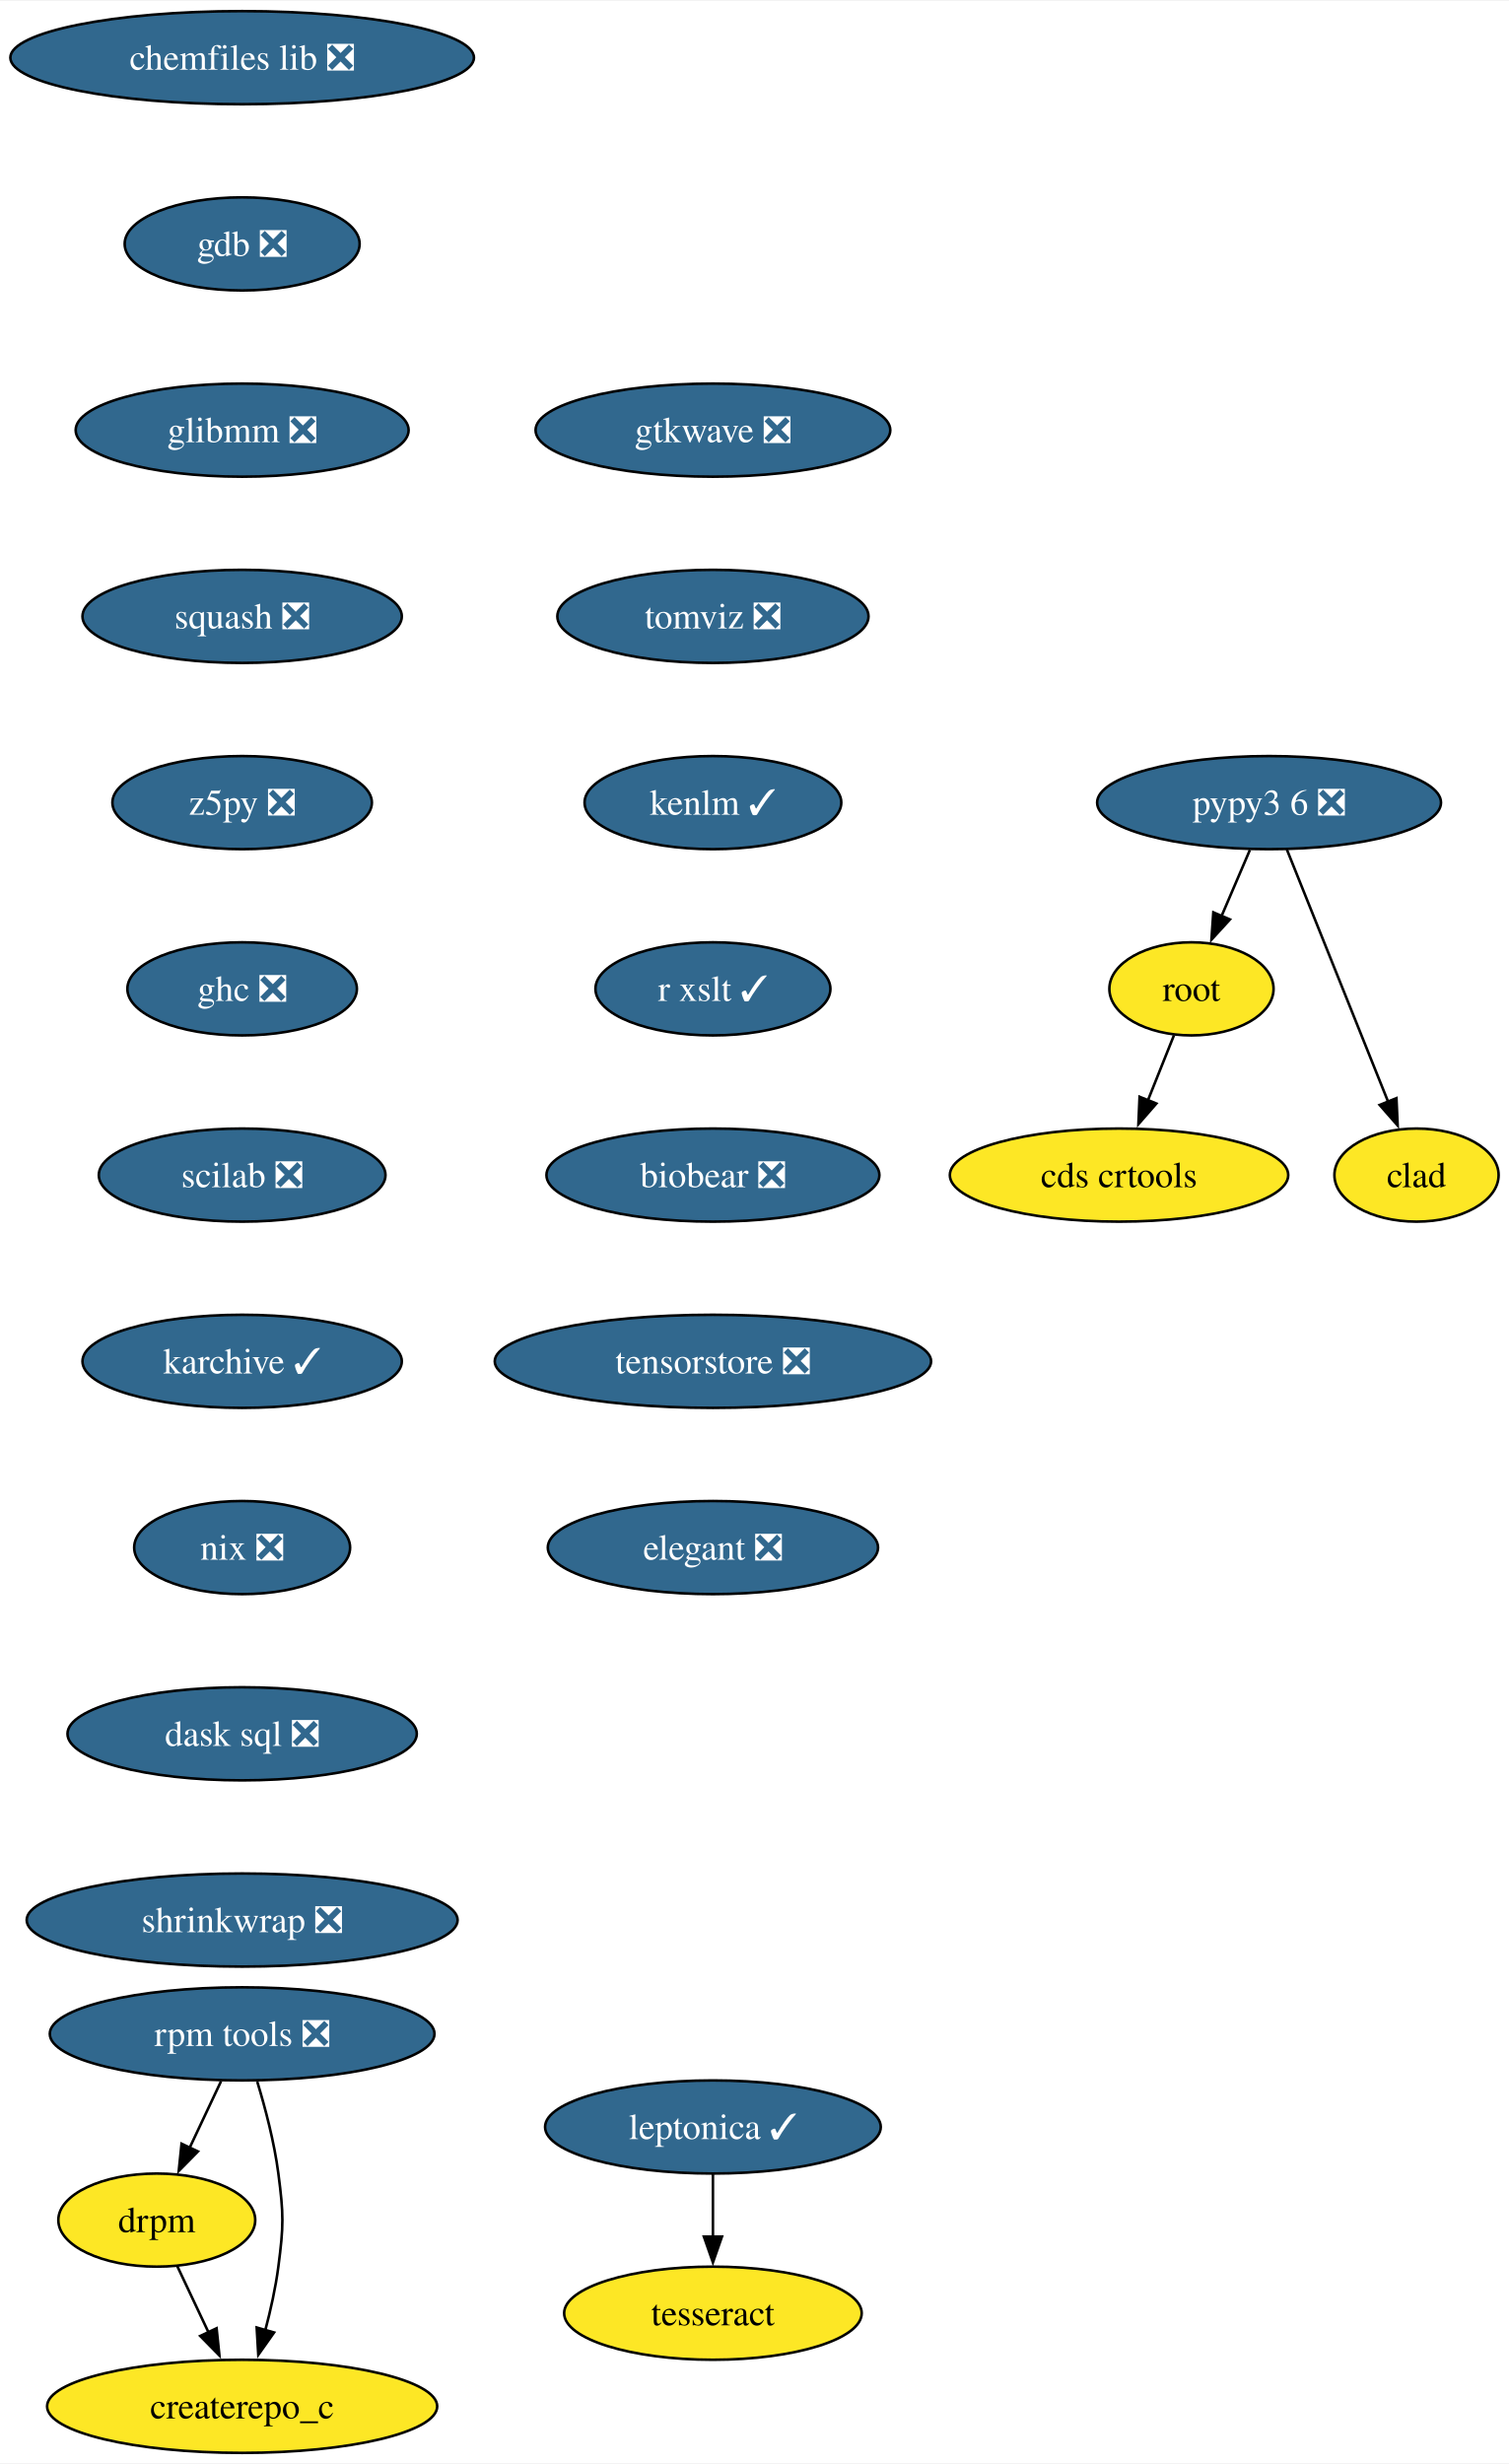
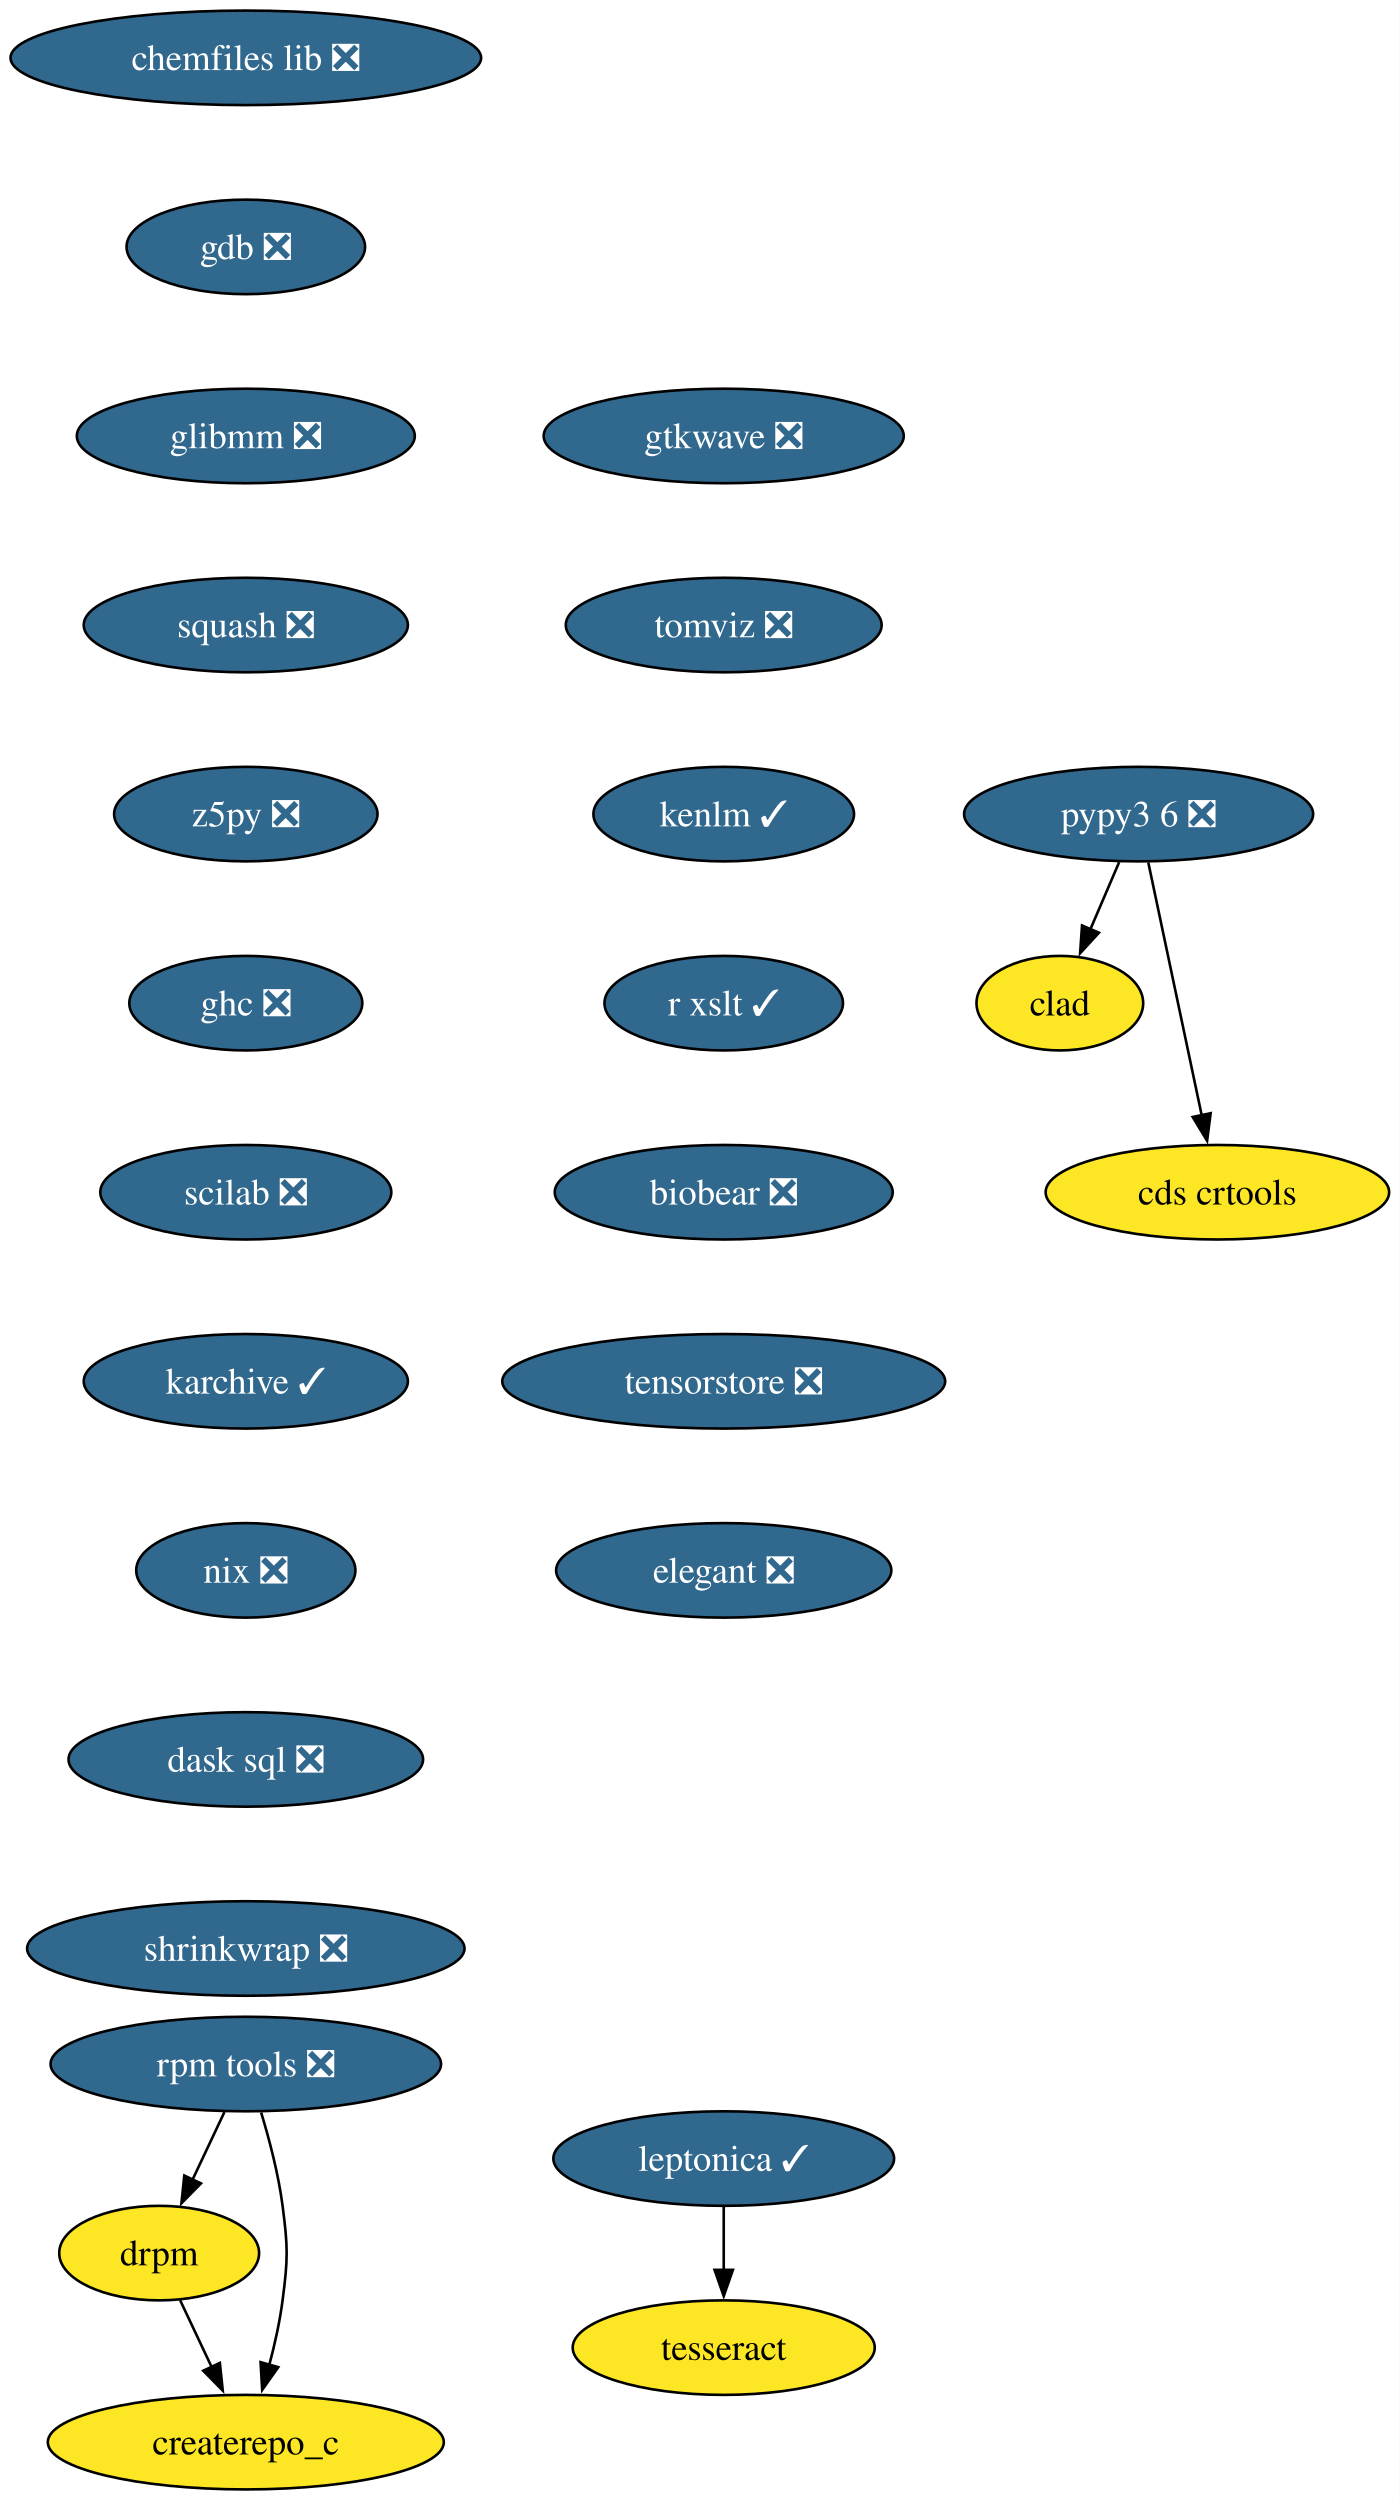
- <svg xmlns="http://www.w3.org/2000/svg" xmlns:xlink="http://www.w3.org/1999/xlink" width="583pt" height="952pt" viewBox="0.00 0.00 583.36 952.00">
+ <svg xmlns="http://www.w3.org/2000/svg" xmlns:xlink="http://www.w3.org/1999/xlink" width="533pt" height="952pt" viewBox="0.00 0.00 533.03 952.00">
  <g id="graph0" class="graph" transform="scale(1 1) rotate(0) translate(4 948)">
-     <polygon fill="white" stroke="none" points="-4,4 -4,-948 579.36,-948 579.36,4 -4,4" />
+     <polygon fill="white" stroke="none" points="-4,4 -4,-948 529.03,-948 529.03,4 -4,4" />
    <g id="node1" class="node">
      <g id="a_node1">
        <a xlink:href="https://github.com/conda-forge/chemfiles-lib-feedstock/pull/53" xlink:title="chemfiles lib ❎">
          <ellipse fill="#31688e" stroke="black" cx="89.61" cy="-926" rx="89.61" ry="18" />
          <text text-anchor="middle" x="89.61" y="-921.33" font-family="Times,serif" font-size="14.00" fill="white">chemfiles lib ❎</text>
        </a>
      </g>
    </g>
    <g id="node2" class="node">
      <g id="a_node2">
        <a xlink:href="https://github.com/conda-forge/gdb-feedstock/pull/75" xlink:title="gdb ❎">
          <ellipse fill="#31688e" stroke="black" cx="89.61" cy="-854" rx="45.42" ry="18" />
          <text text-anchor="middle" x="89.61" y="-849.33" font-family="Times,serif" font-size="14.00" fill="white">gdb ❎</text>
        </a>
      </g>
    </g>
    <g id="node3" class="node">
      <g id="a_node3">
        <a xlink:href="https://github.com/conda-forge/glibmm-feedstock/pull/34" xlink:title="glibmm ❎">
          <ellipse fill="#31688e" stroke="black" cx="89.61" cy="-782" rx="64.36" ry="18" />
          <text text-anchor="middle" x="89.61" y="-777.33" font-family="Times,serif" font-size="14.00" fill="white">glibmm ❎</text>
        </a>
      </g>
    </g>
    <g id="node4" class="node">
      <g id="a_node4">
        <a xlink:href="https://github.com/conda-forge/squash-feedstock/pull/8" xlink:title="squash ❎">
          <ellipse fill="#31688e" stroke="black" cx="89.61" cy="-710" rx="61.73" ry="18" />
          <text text-anchor="middle" x="89.61" y="-705.33" font-family="Times,serif" font-size="14.00" fill="white">squash ❎</text>
        </a>
      </g>
    </g>
    <g id="node5" class="node">
      <g id="a_node5">
        <a xlink:href="https://github.com/conda-forge/z5py-feedstock/pull/70" xlink:title="z5py ❎">
          <ellipse fill="#31688e" stroke="black" cx="89.61" cy="-638" rx="50.16" ry="18" />
          <text text-anchor="middle" x="89.61" y="-633.33" font-family="Times,serif" font-size="14.00" fill="white">z5py ❎</text>
        </a>
      </g>
    </g>
    <g id="node8" class="node">
      <g id="a_node8">
        <a xlink:href="https://github.com/conda-forge/ghc-feedstock/pull/44" xlink:title="ghc ❎">
          <ellipse fill="#31688e" stroke="black" cx="89.61" cy="-566" rx="44.37" ry="18" />
          <text text-anchor="middle" x="89.61" y="-561.33" font-family="Times,serif" font-size="14.00" fill="white">ghc ❎</text>
        </a>
      </g>
    </g>
    <g id="node6" class="node">
      <g id="a_node6">
        <a xlink:href="https://github.com/conda-forge/leptonica-feedstock/pull/51" xlink:title="leptonica ✓">
          <ellipse fill="#31688e" stroke="black" cx="271.61" cy="-126" rx="64.89" ry="18" />
          <text text-anchor="middle" x="271.61" y="-121.33" font-family="Times,serif" font-size="14.00" fill="white">leptonica ✓</text>
        </a>
      </g>
    </g>
    <g id="node7" class="node">
      <g id="a_node7">
        <a xlink:href="https://github.com/conda-forge/tesseract-feedstock" xlink:title="tesseract">
          <ellipse fill="#fde725" stroke="black" cx="271.61" cy="-54" rx="57.52" ry="18" />
          <text text-anchor="middle" x="271.61" y="-49.33" font-family="Times,serif" font-size="14.00">tesseract</text>
        </a>
      </g>
    </g>
    <g id="edge5" class="edge">
      <path fill="none" stroke="black" d="M271.61,-107.7C271.61,-100.41 271.61,-91.73 271.61,-83.54" />
      <polygon fill="black" stroke="black" points="275.11,-83.62 271.61,-73.62 268.11,-83.62 275.11,-83.62" />
    </g>
    <g id="node9" class="node">
      <g id="a_node9">
        <a xlink:href="https://github.com/conda-forge/scilab-feedstock/pull/55" xlink:title="scilab ❎">
          <ellipse fill="#31688e" stroke="black" cx="89.61" cy="-494" rx="55.42" ry="18" />
          <text text-anchor="middle" x="89.61" y="-489.32" font-family="Times,serif" font-size="14.00" fill="white">scilab ❎</text>
        </a>
      </g>
    </g>
-     <g id="node12" class="node">
-       <g id="a_node12">
+     <g id="node10" class="node">
+       <g id="a_node10">
        <a xlink:href="https://github.com/conda-forge/karchive-feedstock/pull/22" xlink:title="karchive ✓">
          <ellipse fill="#31688e" stroke="black" cx="89.61" cy="-422" rx="61.73" ry="18" />
          <text text-anchor="middle" x="89.61" y="-417.32" font-family="Times,serif" font-size="14.00" fill="white">karchive ✓</text>
        </a>
      </g>
    </g>
-     <g id="node10" class="node">
-       <g id="a_node10">
-         <a xlink:href="https://github.com/conda-forge/root-feedstock" xlink:title="root">
-           <ellipse fill="#fde725" stroke="black" cx="456.61" cy="-566" rx="31.74" ry="18" />
-           <text text-anchor="middle" x="456.61" y="-561.33" font-family="Times,serif" font-size="14.00">root</text>
-         </a>
-       </g>
-     </g>
-     <g id="node11" class="node">
-       <g id="a_node11">
-         <a xlink:href="https://github.com/conda-forge/cds-crtools-feedstock" xlink:title="cds crtools">
-           <ellipse fill="#fde725" stroke="black" cx="428.61" cy="-494" rx="65.41" ry="18" />
-           <text text-anchor="middle" x="428.61" y="-489.32" font-family="Times,serif" font-size="14.00">cds crtools</text>
-         </a>
-       </g>
-     </g>
-     <g id="edge8" class="edge">
-       <path fill="none" stroke="black" d="M449.84,-548.05C446.82,-540.52 443.19,-531.44 439.79,-522.94" />
-       <polygon fill="black" stroke="black" points="443.05,-521.67 436.09,-513.68 436.55,-524.27 443.05,-521.67" />
-     </g>
-     <g id="node15" class="node">
-       <g id="a_node15">
+     <g id="node14" class="node">
+       <g id="a_node14">
        <a xlink:href="https://github.com/conda-forge/nix-feedstock/pull/27" xlink:title="nix ❎">
          <ellipse fill="#31688e" stroke="black" cx="89.61" cy="-350" rx="41.74" ry="18" />
          <text text-anchor="middle" x="89.61" y="-345.32" font-family="Times,serif" font-size="14.00" fill="white">nix ❎</text>
        </a>
      </g>
    </g>
+     <g id="node11" class="node">
+       <g id="a_node11">
+         <a xlink:href="https://github.com/conda-forge/pypy3.6-feedstock/pull/122" xlink:title="pypy3 6 ❎">
+           <ellipse fill="#31688e" stroke="black" cx="429.61" cy="-638" rx="66.47" ry="18" />
+           <text text-anchor="middle" x="429.61" y="-633.33" font-family="Times,serif" font-size="14.00" fill="white">pypy3 6 ❎</text>
+         </a>
+       </g>
+     </g>
+     <g id="node12" class="node">
+       <g id="a_node12">
+         <a xlink:href="https://github.com/conda-forge/clad-feedstock" xlink:title="clad">
+           <ellipse fill="#fde725" stroke="black" cx="399.61" cy="-566" rx="31.74" ry="18" />
+           <text text-anchor="middle" x="399.61" y="-561.33" font-family="Times,serif" font-size="14.00">clad</text>
+         </a>
+       </g>
+     </g>
+     <g id="edge9" class="edge">
+       <path fill="none" stroke="black" d="M422.2,-619.7C418.88,-611.95 414.89,-602.64 411.19,-594.02" />
+       <polygon fill="black" stroke="black" points="414.49,-592.83 407.33,-585.01 408.06,-595.58 414.49,-592.83" />
+     </g>
    <g id="node13" class="node">
      <g id="a_node13">
-         <a xlink:href="https://github.com/conda-forge/pypy3.6-feedstock/pull/122" xlink:title="pypy3 6 ❎">
-           <ellipse fill="#31688e" stroke="black" cx="486.61" cy="-638" rx="66.47" ry="18" />
-           <text text-anchor="middle" x="486.61" y="-633.33" font-family="Times,serif" font-size="14.00" fill="white">pypy3 6 ❎</text>
+         <a xlink:href="https://github.com/conda-forge/cds-crtools-feedstock" xlink:title="cds crtools">
+           <ellipse fill="#fde725" stroke="black" cx="459.61" cy="-494" rx="65.41" ry="18" />
+           <text text-anchor="middle" x="459.61" y="-489.32" font-family="Times,serif" font-size="14.00">cds crtools</text>
        </a>
      </g>
    </g>
    <g id="edge10" class="edge">
-       <path fill="none" stroke="black" d="M479.2,-619.7C475.88,-611.95 471.89,-602.64 468.19,-594.02" />
-       <polygon fill="black" stroke="black" points="471.49,-592.83 464.33,-585.01 465.06,-595.58 471.49,-592.83" />
-     </g>
-     <g id="node14" class="node">
-       <g id="a_node14">
-         <a xlink:href="https://github.com/conda-forge/clad-feedstock" xlink:title="clad">
-           <ellipse fill="#fde725" stroke="black" cx="543.61" cy="-494" rx="31.74" ry="18" />
-           <text text-anchor="middle" x="543.61" y="-489.32" font-family="Times,serif" font-size="14.00">clad</text>
-         </a>
-       </g>
-     </g>
-     <g id="edge11" class="edge">
-       <path fill="none" stroke="black" d="M493.49,-619.87C503.21,-595.65 521.09,-551.12 532.65,-522.31" />
-       <polygon fill="black" stroke="black" points="535.85,-523.74 536.33,-513.15 529.35,-521.13 535.85,-523.74" />
-     </g>
-     <g id="node16" class="node">
-       <g id="a_node16">
+       <path fill="none" stroke="black" d="M433.29,-619.59C438.38,-595.5 447.62,-551.75 453.69,-523.03" />
+       <polygon fill="black" stroke="black" points="457.04,-524.1 455.69,-513.59 450.2,-522.65 457.04,-524.1" />
+     </g>
+     <g id="node15" class="node">
+       <g id="a_node15">
        <a xlink:href="https://github.com/conda-forge/dask-sql-feedstock/pull/87" xlink:title="dask sql ❎">
          <ellipse fill="#31688e" stroke="black" cx="89.61" cy="-278" rx="67.52" ry="18" />
          <text text-anchor="middle" x="89.61" y="-273.32" font-family="Times,serif" font-size="14.00" fill="white">dask sql ❎</text>
        </a>
      </g>
    </g>
-     <g id="node20" class="node">
-       <g id="a_node20">
+     <g id="node19" class="node">
+       <g id="a_node19">
        <a xlink:href="https://github.com/conda-forge/shrinkwrap-feedstock/pull/7" xlink:title="shrinkwrap ❎">
          <ellipse fill="#31688e" stroke="black" cx="89.61" cy="-206" rx="83.3" ry="18" />
          <text text-anchor="middle" x="89.61" y="-201.32" font-family="Times,serif" font-size="14.00" fill="white">shrinkwrap ❎</text>
        </a>
      </g>
    </g>
-     <g id="node17" class="node">
-       <g id="a_node17">
+     <g id="node16" class="node">
+       <g id="a_node16">
        <a xlink:href="https://github.com/conda-forge/rpm-tools-feedstock/pull/39" xlink:title="rpm tools ❎">
          <ellipse fill="#31688e" stroke="black" cx="89.61" cy="-162" rx="74.36" ry="18" />
          <text text-anchor="middle" x="89.61" y="-157.32" font-family="Times,serif" font-size="14.00" fill="white">rpm tools ❎</text>
        </a>
      </g>
    </g>
-     <g id="node18" class="node">
-       <g id="a_node18">
+     <g id="node17" class="node">
+       <g id="a_node17">
        <a xlink:href="https://github.com/conda-forge/drpm-feedstock" xlink:title="drpm">
          <ellipse fill="#fde725" stroke="black" cx="56.61" cy="-90" rx="38.06" ry="18" />
          <text text-anchor="middle" x="56.61" y="-85.33" font-family="Times,serif" font-size="14.00">drpm</text>
        </a>
      </g>
    </g>
-     <g id="edge14" class="edge">
+     <g id="edge13" class="edge">
      <path fill="none" stroke="black" d="M81.46,-143.7C77.81,-135.95 73.42,-126.64 69.35,-118.02" />
      <polygon fill="black" stroke="black" points="72.53,-116.54 65.1,-108.99 66.19,-119.53 72.53,-116.54" />
    </g>
-     <g id="node19" class="node">
-       <g id="a_node19">
+     <g id="node18" class="node">
+       <g id="a_node18">
        <a xlink:href="https://github.com/conda-forge/createrepo_c-feedstock" xlink:title="createrepo_c">
          <ellipse fill="#fde725" stroke="black" cx="89.61" cy="-18" rx="75.41" ry="18" />
          <text text-anchor="middle" x="89.61" y="-13.32" font-family="Times,serif" font-size="14.00">createrepo_c</text>
        </a>
      </g>
    </g>
-     <g id="edge15" class="edge">
+     <g id="edge14" class="edge">
      <path fill="none" stroke="black" d="M95.44,-143.56C98.55,-133.33 102.05,-120.08 103.61,-108 105.68,-92.13 105.68,-87.87 103.61,-72 102.56,-63.88 100.64,-55.24 98.54,-47.34" />
      <polygon fill="black" stroke="black" points="101.96,-46.55 95.85,-37.9 95.23,-48.47 101.96,-46.55" />
    </g>
-     <g id="edge16" class="edge">
+     <g id="edge15" class="edge">
      <path fill="none" stroke="black" d="M64.6,-72.05C68.2,-64.43 72.53,-55.23 76.58,-46.65" />
      <polygon fill="black" stroke="black" points="79.73,-48.18 80.83,-37.64 73.4,-45.2 79.73,-48.18" />
    </g>
-     <g id="node21" class="node">
-       <g id="a_node21">
+     <g id="node20" class="node">
+       <g id="a_node20">
        <a xlink:href="https://github.com/conda-forge/gtkwave-feedstock/pull/14" xlink:title="gtkwave ❎">
          <ellipse fill="#31688e" stroke="black" cx="271.61" cy="-782" rx="68.57" ry="18" />
          <text text-anchor="middle" x="271.61" y="-777.33" font-family="Times,serif" font-size="14.00" fill="white">gtkwave ❎</text>
        </a>
      </g>
    </g>
-     <g id="node22" class="node">
-       <g id="a_node22">
+     <g id="node21" class="node">
+       <g id="a_node21">
        <a xlink:href="https://github.com/conda-forge/tomviz-feedstock/pull/67" xlink:title="tomviz ❎">
          <ellipse fill="#31688e" stroke="black" cx="271.61" cy="-710" rx="60.15" ry="18" />
          <text text-anchor="middle" x="271.61" y="-705.33" font-family="Times,serif" font-size="14.00" fill="white">tomviz ❎</text>
        </a>
      </g>
    </g>
-     <g id="node23" class="node">
-       <g id="a_node23">
+     <g id="node22" class="node">
+       <g id="a_node22">
        <a xlink:href="https://github.com/conda-forge/kenlm-feedstock/pull/10" xlink:title="kenlm ✓">
          <ellipse fill="#31688e" stroke="black" cx="271.61" cy="-638" rx="49.63" ry="18" />
          <text text-anchor="middle" x="271.61" y="-633.33" font-family="Times,serif" font-size="14.00" fill="white">kenlm ✓</text>
        </a>
      </g>
    </g>
-     <g id="node24" class="node">
-       <g id="a_node24">
+     <g id="node23" class="node">
+       <g id="a_node23">
        <a xlink:href="https://github.com/conda-forge/r-xslt-feedstock/pull/8" xlink:title="r xslt ✓">
          <ellipse fill="#31688e" stroke="black" cx="271.61" cy="-566" rx="45.42" ry="18" />
          <text text-anchor="middle" x="271.61" y="-561.33" font-family="Times,serif" font-size="14.00" fill="white">r xslt ✓</text>
        </a>
      </g>
    </g>
-     <g id="node25" class="node">
-       <g id="a_node25">
+     <g id="node24" class="node">
+       <g id="a_node24">
        <a xlink:href="https://github.com/conda-forge/biobear-feedstock/pull/46" xlink:title="biobear ❎">
          <ellipse fill="#31688e" stroke="black" cx="271.61" cy="-494" rx="64.36" ry="18" />
          <text text-anchor="middle" x="271.61" y="-489.32" font-family="Times,serif" font-size="14.00" fill="white">biobear ❎</text>
        </a>
      </g>
    </g>
-     <g id="node26" class="node">
-       <g id="a_node26">
+     <g id="node25" class="node">
+       <g id="a_node25">
        <a xlink:href="https://github.com/conda-forge/tensorstore-feedstock/pull/50" xlink:title="tensorstore ❎">
          <ellipse fill="#31688e" stroke="black" cx="271.61" cy="-422" rx="84.35" ry="18" />
          <text text-anchor="middle" x="271.61" y="-417.32" font-family="Times,serif" font-size="14.00" fill="white">tensorstore ❎</text>
        </a>
      </g>
    </g>
-     <g id="node27" class="node">
-       <g id="a_node27">
+     <g id="node26" class="node">
+       <g id="a_node26">
        <a xlink:href="https://github.com/conda-forge/elegant-feedstock/pull/15" xlink:title="elegant ❎">
          <ellipse fill="#31688e" stroke="black" cx="271.61" cy="-350" rx="63.84" ry="18" />
          <text text-anchor="middle" x="271.61" y="-345.32" font-family="Times,serif" font-size="14.00" fill="white">elegant ❎</text>
        </a>
      </g>
    </g>
  </g>
</svg>
